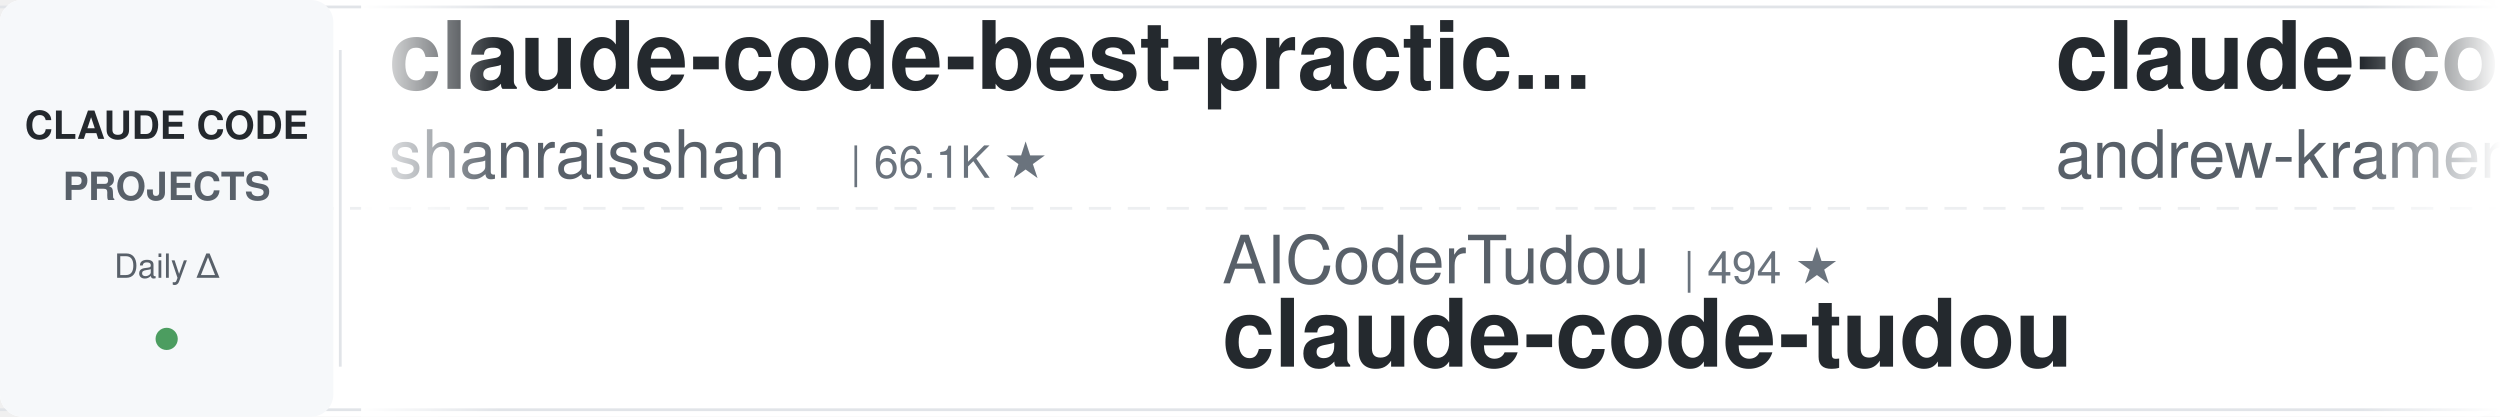
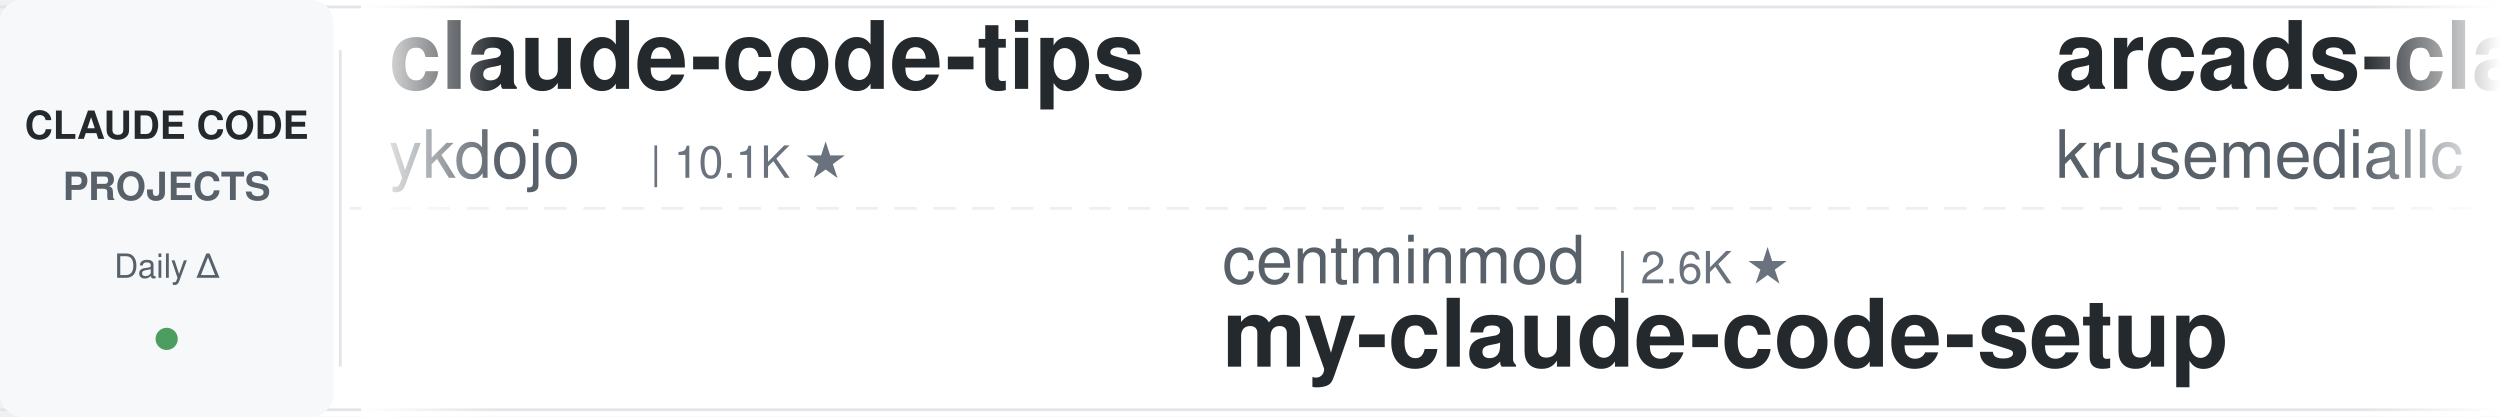
<svg xmlns="http://www.w3.org/2000/svg" width="900" height="150">
  <defs>
    <linearGradient id="leftFade" x1="0%" y1="0%" x2="100%" y2="0%">
      <stop offset="0%" style="stop-color:#ffffff;stop-opacity:1" />
      <stop offset="100%" style="stop-color:#ffffff;stop-opacity:0" />
    </linearGradient>
    <linearGradient id="rightFade" x1="0%" y1="0%" x2="100%" y2="0%">
      <stop offset="0%" style="stop-color:#ffffff;stop-opacity:0" />
      <stop offset="100%" style="stop-color:#ffffff;stop-opacity:1" />
    </linearGradient>
  </defs>
  <rect width="900" height="150" fill="#ffffff" rx="8" />
  <rect x="0" y="2" width="900" height="1" fill="#e1e4e8" />
  <rect x="0" y="147" width="900" height="1" fill="#e1e4e8" />
  <line x1="0" y1="75" x2="900" y2="75" stroke="#e1e4e8" stroke-width="1" stroke-dasharray="8 6" opacity="0.6" />
  <rect x="0" y="0" width="120" height="150" fill="#f6f8fa" rx="8" />
  <text x="60" y="50" font-family="-apple-system, BlinkMacSystemFont, 'Segoe UI', Helvetica, Arial, sans-serif" font-size="14" font-weight="600" fill="#24292e" text-anchor="middle">CLAUDE CODE</text>
  <text x="60" y="72" font-family="-apple-system, BlinkMacSystemFont, 'Segoe UI', Helvetica, Arial, sans-serif" font-size="14" font-weight="600" fill="#586069" text-anchor="middle">PROJECTS</text>
  <text x="60" y="100" font-family="-apple-system, BlinkMacSystemFont, 'Segoe UI', Helvetica, Arial, sans-serif" font-size="12" font-weight="500" fill="#586069" text-anchor="middle">Daily Δ</text>
  <circle cx="60" cy="122" r="4" fill="#22863a" opacity="0.8" />
  <rect x="122" y="18" width="1" height="114" fill="#e1e4e8" />
  <clipPath id="tickerClip">
    <rect x="130" y="0" width="770" height="150" />
  </clipPath>
  <g clip-path="url(#tickerClip)">
    <g id="tickerItems">
      <animateTransform attributeName="transform" attributeType="XML" type="translate" from="0 0" to="-3000 0" dur="54s" repeatCount="indefinite" />
      <g transform="translate(0, 0)">
-         <text x="140" y="32" font-family="-apple-system, BlinkMacSystemFont, 'Segoe UI', Helvetica, Arial, sans-serif" font-size="34" font-weight="600" fill="#24292e">claude-code-best-practic...</text>
-         <text x="140" y="64" font-family="-apple-system, BlinkMacSystemFont, 'Segoe UI', Helvetica, Arial, sans-serif" font-size="24" font-weight="400" fill="#586069">shanraisshan</text>
-         <text x="306" y="64" font-family="-apple-system, BlinkMacSystemFont, 'Segoe UI', Helvetica, Arial, sans-serif" font-size="16" font-weight="500" fill="#6a737d">| 66.1K ★</text>
+         <text x="140" y="32" font-family="-apple-system, BlinkMacSystemFont, 'Segoe UI', Helvetica, Arial, sans-serif" font-size="34" font-weight="600" fill="#24292e">claude-code-tips</text>
+         <text x="140" y="64" font-family="-apple-system, BlinkMacSystemFont, 'Segoe UI', Helvetica, Arial, sans-serif" font-size="24" font-weight="400" fill="#586069">ykdojo</text>
+         <text x="234" y="64" font-family="-apple-system, BlinkMacSystemFont, 'Segoe UI', Helvetica, Arial, sans-serif" font-size="16" font-weight="500" fill="#6a737d">| 10.1K ★</text>
      </g>
      <g transform="translate(300, 0)">
-         <text x="140" y="102" font-family="-apple-system, BlinkMacSystemFont, 'Segoe UI', Helvetica, Arial, sans-serif" font-size="24" font-weight="400" fill="#586069">AICoderTudou</text>
-         <text x="306" y="102" font-family="-apple-system, BlinkMacSystemFont, 'Segoe UI', Helvetica, Arial, sans-serif" font-size="16" font-weight="500" fill="#6a737d">| 494 ★</text>
-         <text x="140" y="132" font-family="-apple-system, BlinkMacSystemFont, 'Segoe UI', Helvetica, Arial, sans-serif" font-size="34" font-weight="600" fill="#24292e">claude-code-tudou</text>
+         <text x="140" y="102" font-family="-apple-system, BlinkMacSystemFont, 'Segoe UI', Helvetica, Arial, sans-serif" font-size="24" font-weight="400" fill="#586069">centminmod</text>
+         <text x="282" y="102" font-family="-apple-system, BlinkMacSystemFont, 'Segoe UI', Helvetica, Arial, sans-serif" font-size="16" font-weight="500" fill="#6a737d">| 2.6K ★</text>
+         <text x="140" y="132" font-family="-apple-system, BlinkMacSystemFont, 'Segoe UI', Helvetica, Arial, sans-serif" font-size="34" font-weight="600" fill="#24292e">my-claude-code-setup</text>
      </g>
      <g transform="translate(600, 0)">
-         <text x="140" y="32" font-family="-apple-system, BlinkMacSystemFont, 'Segoe UI', Helvetica, Arial, sans-serif" font-size="34" font-weight="600" fill="#24292e">claude-code-source-build</text>
-         <text x="140" y="64" font-family="-apple-system, BlinkMacSystemFont, 'Segoe UI', Helvetica, Arial, sans-serif" font-size="24" font-weight="400" fill="#586069">andrew-kramer-inno</text>
-         <text x="378" y="64" font-family="-apple-system, BlinkMacSystemFont, 'Segoe UI', Helvetica, Arial, sans-serif" font-size="16" font-weight="500" fill="#6a737d">| 596 ★</text>
+         <text x="140" y="32" font-family="-apple-system, BlinkMacSystemFont, 'Segoe UI', Helvetica, Arial, sans-serif" font-size="34" font-weight="600" fill="#24292e">arcads-claude-code</text>
+         <text x="140" y="64" font-family="-apple-system, BlinkMacSystemFont, 'Segoe UI', Helvetica, Arial, sans-serif" font-size="24" font-weight="400" fill="#586069">krusemediallc</text>
+         <text x="318" y="64" font-family="-apple-system, BlinkMacSystemFont, 'Segoe UI', Helvetica, Arial, sans-serif" font-size="16" font-weight="500" fill="#6a737d">| 1.5K ★</text>
      </g>
      <g transform="translate(900, 0)">
-         <text x="140" y="102" font-family="-apple-system, BlinkMacSystemFont, 'Segoe UI', Helvetica, Arial, sans-serif" font-size="24" font-weight="400" fill="#586069">lintsinghua</text>
-         <text x="294" y="102" font-family="-apple-system, BlinkMacSystemFont, 'Segoe UI', Helvetica, Arial, sans-serif" font-size="16" font-weight="500" fill="#6a737d">| 4.3K ★</text>
-         <text x="140" y="132" font-family="-apple-system, BlinkMacSystemFont, 'Segoe UI', Helvetica, Arial, sans-serif" font-size="34" font-weight="600" fill="#24292e">claude-code-book</text>
+         <text x="140" y="102" font-family="-apple-system, BlinkMacSystemFont, 'Segoe UI', Helvetica, Arial, sans-serif" font-size="24" font-weight="400" fill="#586069">Windy3f3f3f3f</text>
+         <text x="318" y="102" font-family="-apple-system, BlinkMacSystemFont, 'Segoe UI', Helvetica, Arial, sans-serif" font-size="16" font-weight="500" fill="#6a737d">| 2.7K ★</text>
+         <text x="140" y="132" font-family="-apple-system, BlinkMacSystemFont, 'Segoe UI', Helvetica, Arial, sans-serif" font-size="34" font-weight="600" fill="#24292e">claude-code-from-scratch</text>
      </g>
      <g transform="translate(1200, 0)">
-         <text x="140" y="32" font-family="-apple-system, BlinkMacSystemFont, 'Segoe UI', Helvetica, Arial, sans-serif" font-size="34" font-weight="600" fill="#24292e">Auto-claude-code-researc...</text>
-         <text x="140" y="64" font-family="-apple-system, BlinkMacSystemFont, 'Segoe UI', Helvetica, Arial, sans-serif" font-size="24" font-weight="400" fill="#586069">wanshuiyin</text>
-         <text x="282" y="64" font-family="-apple-system, BlinkMacSystemFont, 'Segoe UI', Helvetica, Arial, sans-serif" font-size="16" font-weight="500" fill="#6a737d">| 16.4K ★</text>
+         <text x="140" y="32" font-family="-apple-system, BlinkMacSystemFont, 'Segoe UI', Helvetica, Arial, sans-serif" font-size="34" font-weight="600" fill="#24292e">claude-code-cheat-sheet</text>
+         <text x="140" y="64" font-family="-apple-system, BlinkMacSystemFont, 'Segoe UI', Helvetica, Arial, sans-serif" font-size="24" font-weight="400" fill="#586069">Njengah</text>
+         <text x="246" y="64" font-family="-apple-system, BlinkMacSystemFont, 'Segoe UI', Helvetica, Arial, sans-serif" font-size="16" font-weight="500" fill="#6a737d">| 1.9K ★</text>
      </g>
      <g transform="translate(1500, 0)">
-         <text x="140" y="102" font-family="-apple-system, BlinkMacSystemFont, 'Segoe UI', Helvetica, Arial, sans-serif" font-size="24" font-weight="400" fill="#586069">darcyegb</text>
-         <text x="258" y="102" font-family="-apple-system, BlinkMacSystemFont, 'Segoe UI', Helvetica, Arial, sans-serif" font-size="16" font-weight="500" fill="#6a737d">| 765 ★</text>
-         <text x="140" y="132" font-family="-apple-system, BlinkMacSystemFont, 'Segoe UI', Helvetica, Arial, sans-serif" font-size="34" font-weight="600" fill="#24292e">ClaudeCodeAgents</text>
+         <text x="140" y="102" font-family="-apple-system, BlinkMacSystemFont, 'Segoe UI', Helvetica, Arial, sans-serif" font-size="24" font-weight="400" fill="#586069">Yeachan-Heo</text>
+         <text x="294" y="102" font-family="-apple-system, BlinkMacSystemFont, 'Segoe UI', Helvetica, Arial, sans-serif" font-size="16" font-weight="500" fill="#6a737d">| 39.3K ★</text>
+         <text x="140" y="132" font-family="-apple-system, BlinkMacSystemFont, 'Segoe UI', Helvetica, Arial, sans-serif" font-size="34" font-weight="600" fill="#24292e">oh-my-claudecode</text>
      </g>
      <g transform="translate(1800, 0)">
-         <text x="140" y="32" font-family="-apple-system, BlinkMacSystemFont, 'Segoe UI', Helvetica, Arial, sans-serif" font-size="34" font-weight="600" fill="#24292e">claude-code-source</text>
-         <text x="140" y="64" font-family="-apple-system, BlinkMacSystemFont, 'Segoe UI', Helvetica, Arial, sans-serif" font-size="24" font-weight="400" fill="#586069">hangsman</text>
-         <text x="258" y="64" font-family="-apple-system, BlinkMacSystemFont, 'Segoe UI', Helvetica, Arial, sans-serif" font-size="16" font-weight="500" fill="#6a737d">| 795 ★</text>
+         <text x="140" y="32" font-family="-apple-system, BlinkMacSystemFont, 'Segoe UI', Helvetica, Arial, sans-serif" font-size="34" font-weight="600" fill="#24292e">claude-code-templates</text>
+         <text x="140" y="64" font-family="-apple-system, BlinkMacSystemFont, 'Segoe UI', Helvetica, Arial, sans-serif" font-size="24" font-weight="400" fill="#586069">davila7</text>
+         <text x="246" y="64" font-family="-apple-system, BlinkMacSystemFont, 'Segoe UI', Helvetica, Arial, sans-serif" font-size="16" font-weight="500" fill="#6a737d">| 30.8K ★</text>
      </g>
      <g transform="translate(2100, 0)">
-         <text x="140" y="102" font-family="-apple-system, BlinkMacSystemFont, 'Segoe UI', Helvetica, Arial, sans-serif" font-size="24" font-weight="400" fill="#586069">1rgs</text>
-         <text x="210" y="102" font-family="-apple-system, BlinkMacSystemFont, 'Segoe UI', Helvetica, Arial, sans-serif" font-size="16" font-weight="500" fill="#6a737d">| 3.8K ★</text>
-         <text x="140" y="132" font-family="-apple-system, BlinkMacSystemFont, 'Segoe UI', Helvetica, Arial, sans-serif" font-size="34" font-weight="600" fill="#24292e">claude-code-proxy</text>
+         <text x="140" y="102" font-family="-apple-system, BlinkMacSystemFont, 'Segoe UI', Helvetica, Arial, sans-serif" font-size="24" font-weight="400" fill="#586069">edmund-io</text>
+         <text x="270" y="102" font-family="-apple-system, BlinkMacSystemFont, 'Segoe UI', Helvetica, Arial, sans-serif" font-size="16" font-weight="500" fill="#6a737d">| 1.5K ★</text>
+         <text x="140" y="132" font-family="-apple-system, BlinkMacSystemFont, 'Segoe UI', Helvetica, Arial, sans-serif" font-size="34" font-weight="600" fill="#24292e">edmunds-claude-code</text>
      </g>
      <g transform="translate(2400, 0)">
-         <text x="140" y="32" font-family="-apple-system, BlinkMacSystemFont, 'Segoe UI', Helvetica, Arial, sans-serif" font-size="34" font-weight="600" fill="#24292e">claude-code-analysis</text>
-         <text x="140" y="64" font-family="-apple-system, BlinkMacSystemFont, 'Segoe UI', Helvetica, Arial, sans-serif" font-size="24" font-weight="400" fill="#586069">liuup</text>
-         <text x="222" y="64" font-family="-apple-system, BlinkMacSystemFont, 'Segoe UI', Helvetica, Arial, sans-serif" font-size="16" font-weight="500" fill="#6a737d">| 3.9K ★</text>
+         <text x="140" y="32" font-family="-apple-system, BlinkMacSystemFont, 'Segoe UI', Helvetica, Arial, sans-serif" font-size="34" font-weight="600" fill="#24292e">claude-code-settings</text>
+         <text x="140" y="64" font-family="-apple-system, BlinkMacSystemFont, 'Segoe UI', Helvetica, Arial, sans-serif" font-size="24" font-weight="400" fill="#586069">feiskyer</text>
+         <text x="258" y="64" font-family="-apple-system, BlinkMacSystemFont, 'Segoe UI', Helvetica, Arial, sans-serif" font-size="16" font-weight="500" fill="#6a737d">| 1.7K ★</text>
      </g>
      <g transform="translate(2700, 0)">
-         <text x="140" y="102" font-family="-apple-system, BlinkMacSystemFont, 'Segoe UI', Helvetica, Arial, sans-serif" font-size="24" font-weight="400" fill="#586069">https-deeplearning-ai</text>
-         <text x="414" y="102" font-family="-apple-system, BlinkMacSystemFont, 'Segoe UI', Helvetica, Arial, sans-serif" font-size="16" font-weight="500" fill="#6a737d">| 549 ★</text>
-         <text x="140" y="132" font-family="-apple-system, BlinkMacSystemFont, 'Segoe UI', Helvetica, Arial, sans-serif" font-size="34" font-weight="600" fill="#24292e">sc-claude-code-files</text>
+         <text x="140" y="102" font-family="-apple-system, BlinkMacSystemFont, 'Segoe UI', Helvetica, Arial, sans-serif" font-size="24" font-weight="400" fill="#586069">xu-xiang</text>
+         <text x="258" y="102" font-family="-apple-system, BlinkMacSystemFont, 'Segoe UI', Helvetica, Arial, sans-serif" font-size="16" font-weight="500" fill="#6a737d">| 2.0K ★</text>
+         <text x="140" y="132" font-family="-apple-system, BlinkMacSystemFont, 'Segoe UI', Helvetica, Arial, sans-serif" font-size="34" font-weight="600" fill="#24292e">everything-claude-code-z...</text>
      </g>
      <g transform="translate(3000, 0)">
-         <text x="140" y="32" font-family="-apple-system, BlinkMacSystemFont, 'Segoe UI', Helvetica, Arial, sans-serif" font-size="34" font-weight="600" fill="#24292e">claude-code-best-practic...</text>
-         <text x="140" y="64" font-family="-apple-system, BlinkMacSystemFont, 'Segoe UI', Helvetica, Arial, sans-serif" font-size="24" font-weight="400" fill="#586069">shanraisshan</text>
-         <text x="306" y="64" font-family="-apple-system, BlinkMacSystemFont, 'Segoe UI', Helvetica, Arial, sans-serif" font-size="16" font-weight="500" fill="#6a737d">| 66.1K ★</text>
+         <text x="140" y="32" font-family="-apple-system, BlinkMacSystemFont, 'Segoe UI', Helvetica, Arial, sans-serif" font-size="34" font-weight="600" fill="#24292e">claude-code-tips</text>
+         <text x="140" y="64" font-family="-apple-system, BlinkMacSystemFont, 'Segoe UI', Helvetica, Arial, sans-serif" font-size="24" font-weight="400" fill="#586069">ykdojo</text>
+         <text x="234" y="64" font-family="-apple-system, BlinkMacSystemFont, 'Segoe UI', Helvetica, Arial, sans-serif" font-size="16" font-weight="500" fill="#6a737d">| 10.1K ★</text>
      </g>
      <g transform="translate(3300, 0)">
-         <text x="140" y="102" font-family="-apple-system, BlinkMacSystemFont, 'Segoe UI', Helvetica, Arial, sans-serif" font-size="24" font-weight="400" fill="#586069">AICoderTudou</text>
-         <text x="306" y="102" font-family="-apple-system, BlinkMacSystemFont, 'Segoe UI', Helvetica, Arial, sans-serif" font-size="16" font-weight="500" fill="#6a737d">| 494 ★</text>
-         <text x="140" y="132" font-family="-apple-system, BlinkMacSystemFont, 'Segoe UI', Helvetica, Arial, sans-serif" font-size="34" font-weight="600" fill="#24292e">claude-code-tudou</text>
+         <text x="140" y="102" font-family="-apple-system, BlinkMacSystemFont, 'Segoe UI', Helvetica, Arial, sans-serif" font-size="24" font-weight="400" fill="#586069">centminmod</text>
+         <text x="282" y="102" font-family="-apple-system, BlinkMacSystemFont, 'Segoe UI', Helvetica, Arial, sans-serif" font-size="16" font-weight="500" fill="#6a737d">| 2.6K ★</text>
+         <text x="140" y="132" font-family="-apple-system, BlinkMacSystemFont, 'Segoe UI', Helvetica, Arial, sans-serif" font-size="34" font-weight="600" fill="#24292e">my-claude-code-setup</text>
      </g>
      <g transform="translate(3600, 0)">
-         <text x="140" y="32" font-family="-apple-system, BlinkMacSystemFont, 'Segoe UI', Helvetica, Arial, sans-serif" font-size="34" font-weight="600" fill="#24292e">claude-code-source-build</text>
-         <text x="140" y="64" font-family="-apple-system, BlinkMacSystemFont, 'Segoe UI', Helvetica, Arial, sans-serif" font-size="24" font-weight="400" fill="#586069">andrew-kramer-inno</text>
-         <text x="378" y="64" font-family="-apple-system, BlinkMacSystemFont, 'Segoe UI', Helvetica, Arial, sans-serif" font-size="16" font-weight="500" fill="#6a737d">| 596 ★</text>
+         <text x="140" y="32" font-family="-apple-system, BlinkMacSystemFont, 'Segoe UI', Helvetica, Arial, sans-serif" font-size="34" font-weight="600" fill="#24292e">arcads-claude-code</text>
+         <text x="140" y="64" font-family="-apple-system, BlinkMacSystemFont, 'Segoe UI', Helvetica, Arial, sans-serif" font-size="24" font-weight="400" fill="#586069">krusemediallc</text>
+         <text x="318" y="64" font-family="-apple-system, BlinkMacSystemFont, 'Segoe UI', Helvetica, Arial, sans-serif" font-size="16" font-weight="500" fill="#6a737d">| 1.5K ★</text>
      </g>
      <g transform="translate(3900, 0)">
-         <text x="140" y="102" font-family="-apple-system, BlinkMacSystemFont, 'Segoe UI', Helvetica, Arial, sans-serif" font-size="24" font-weight="400" fill="#586069">lintsinghua</text>
-         <text x="294" y="102" font-family="-apple-system, BlinkMacSystemFont, 'Segoe UI', Helvetica, Arial, sans-serif" font-size="16" font-weight="500" fill="#6a737d">| 4.3K ★</text>
-         <text x="140" y="132" font-family="-apple-system, BlinkMacSystemFont, 'Segoe UI', Helvetica, Arial, sans-serif" font-size="34" font-weight="600" fill="#24292e">claude-code-book</text>
+         <text x="140" y="102" font-family="-apple-system, BlinkMacSystemFont, 'Segoe UI', Helvetica, Arial, sans-serif" font-size="24" font-weight="400" fill="#586069">Windy3f3f3f3f</text>
+         <text x="318" y="102" font-family="-apple-system, BlinkMacSystemFont, 'Segoe UI', Helvetica, Arial, sans-serif" font-size="16" font-weight="500" fill="#6a737d">| 2.7K ★</text>
+         <text x="140" y="132" font-family="-apple-system, BlinkMacSystemFont, 'Segoe UI', Helvetica, Arial, sans-serif" font-size="34" font-weight="600" fill="#24292e">claude-code-from-scratch</text>
      </g>
    </g>
  </g>
  <rect x="130" y="0" width="50" height="150" fill="url(#leftFade)" />
  <rect x="850" y="0" width="50" height="150" fill="url(#rightFade)" />
</svg>
